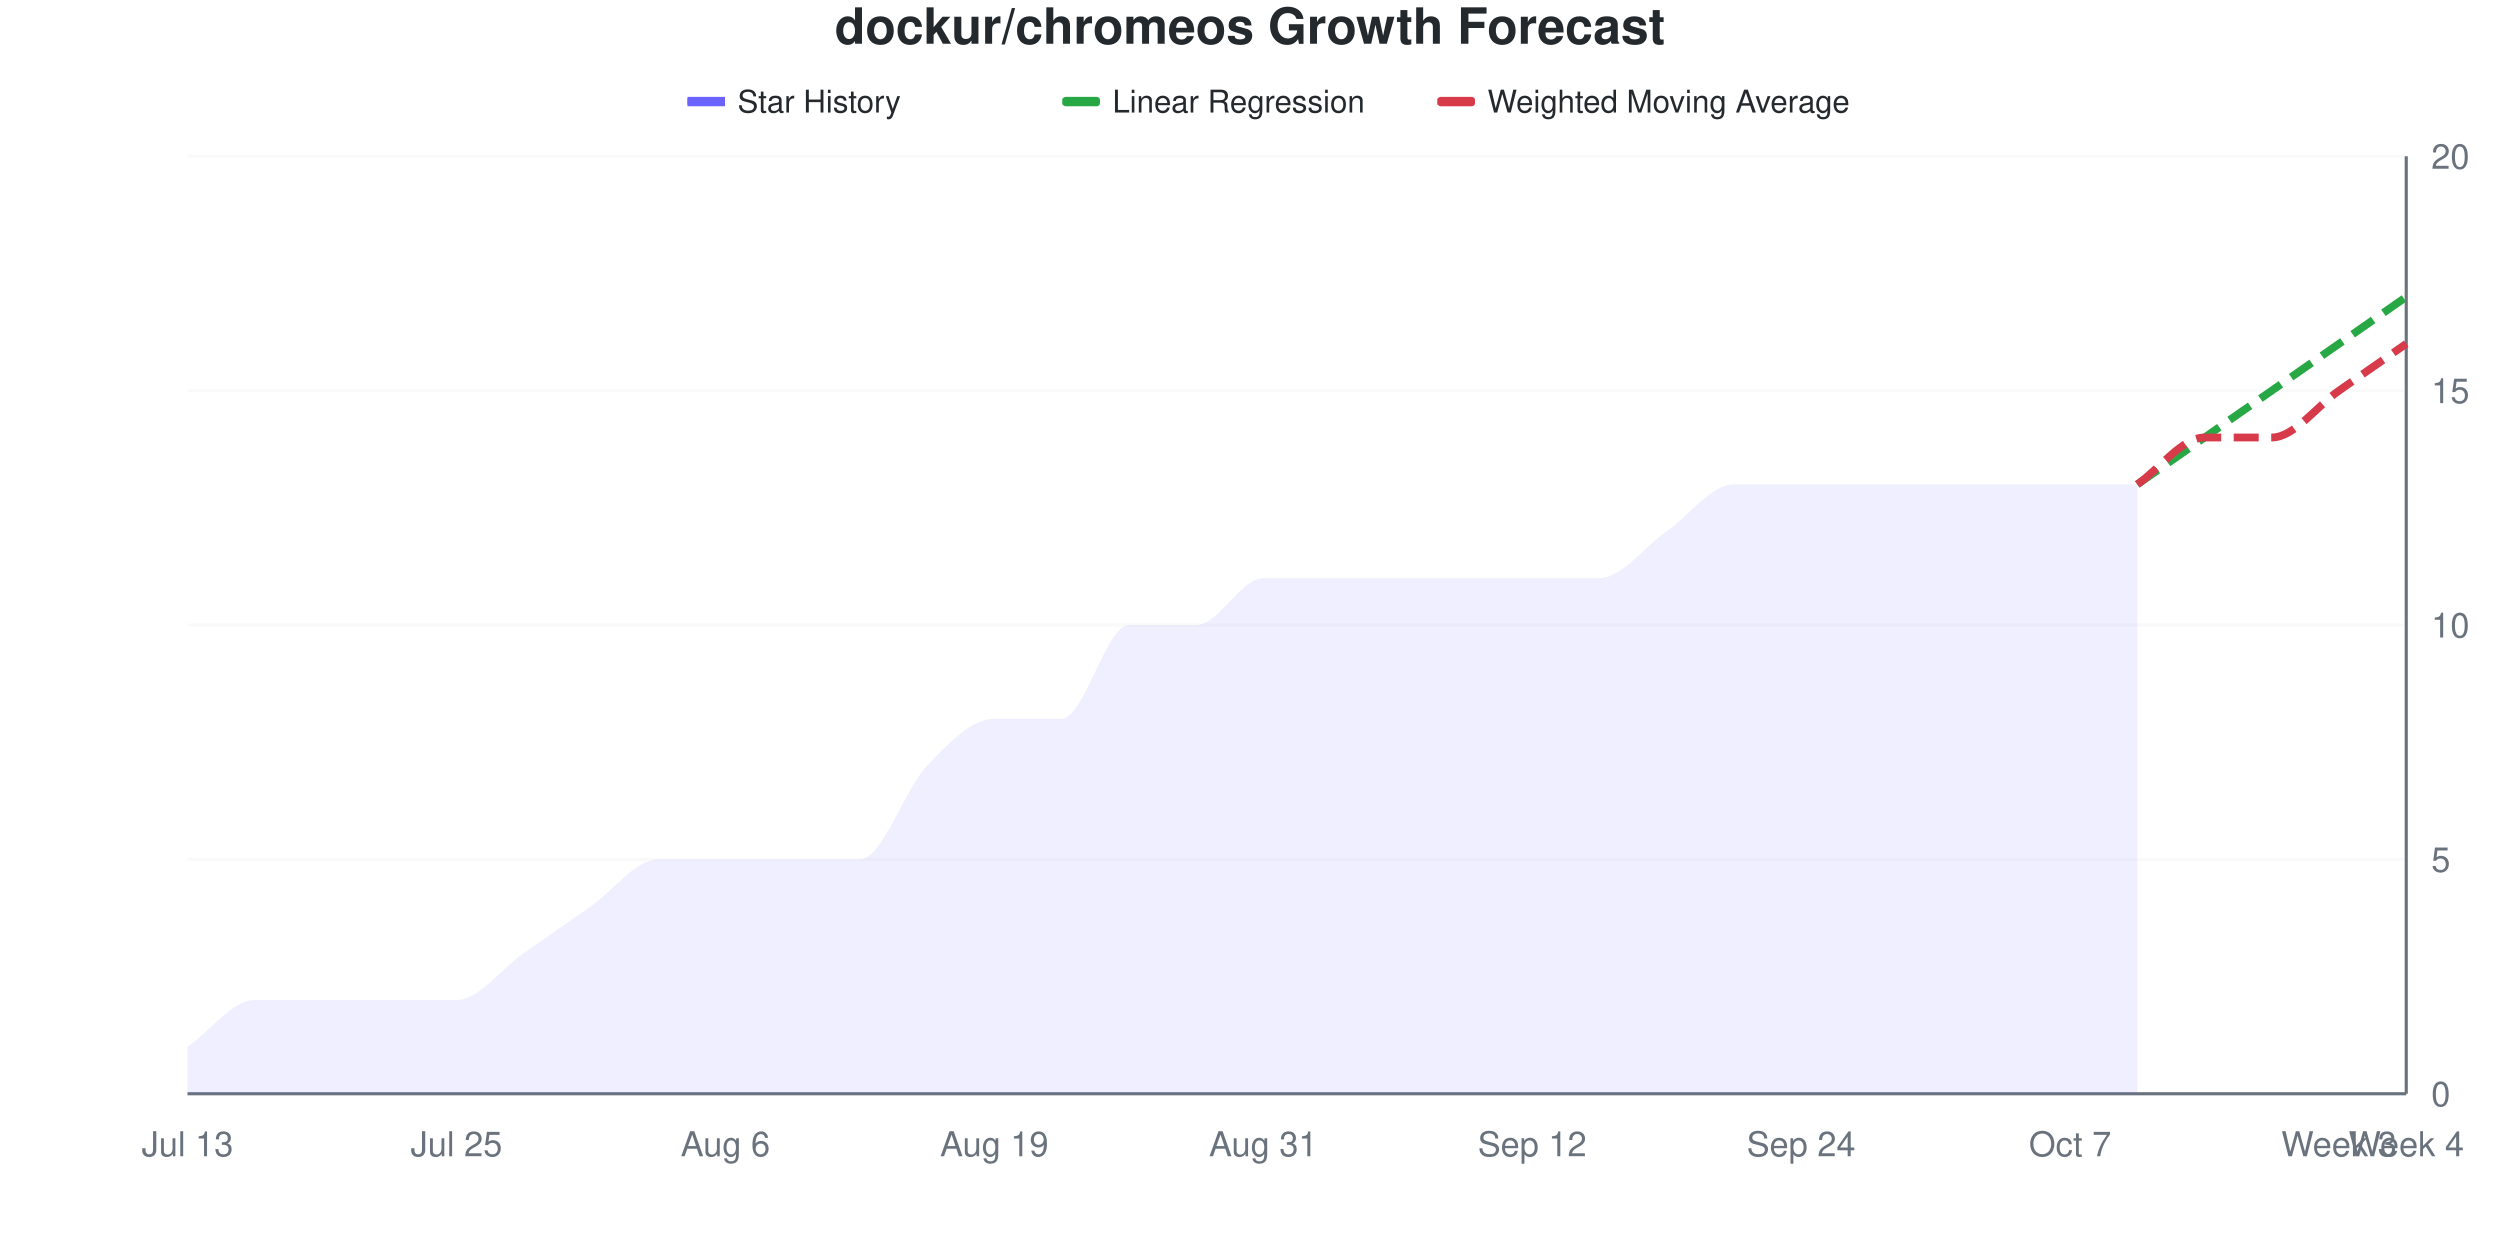
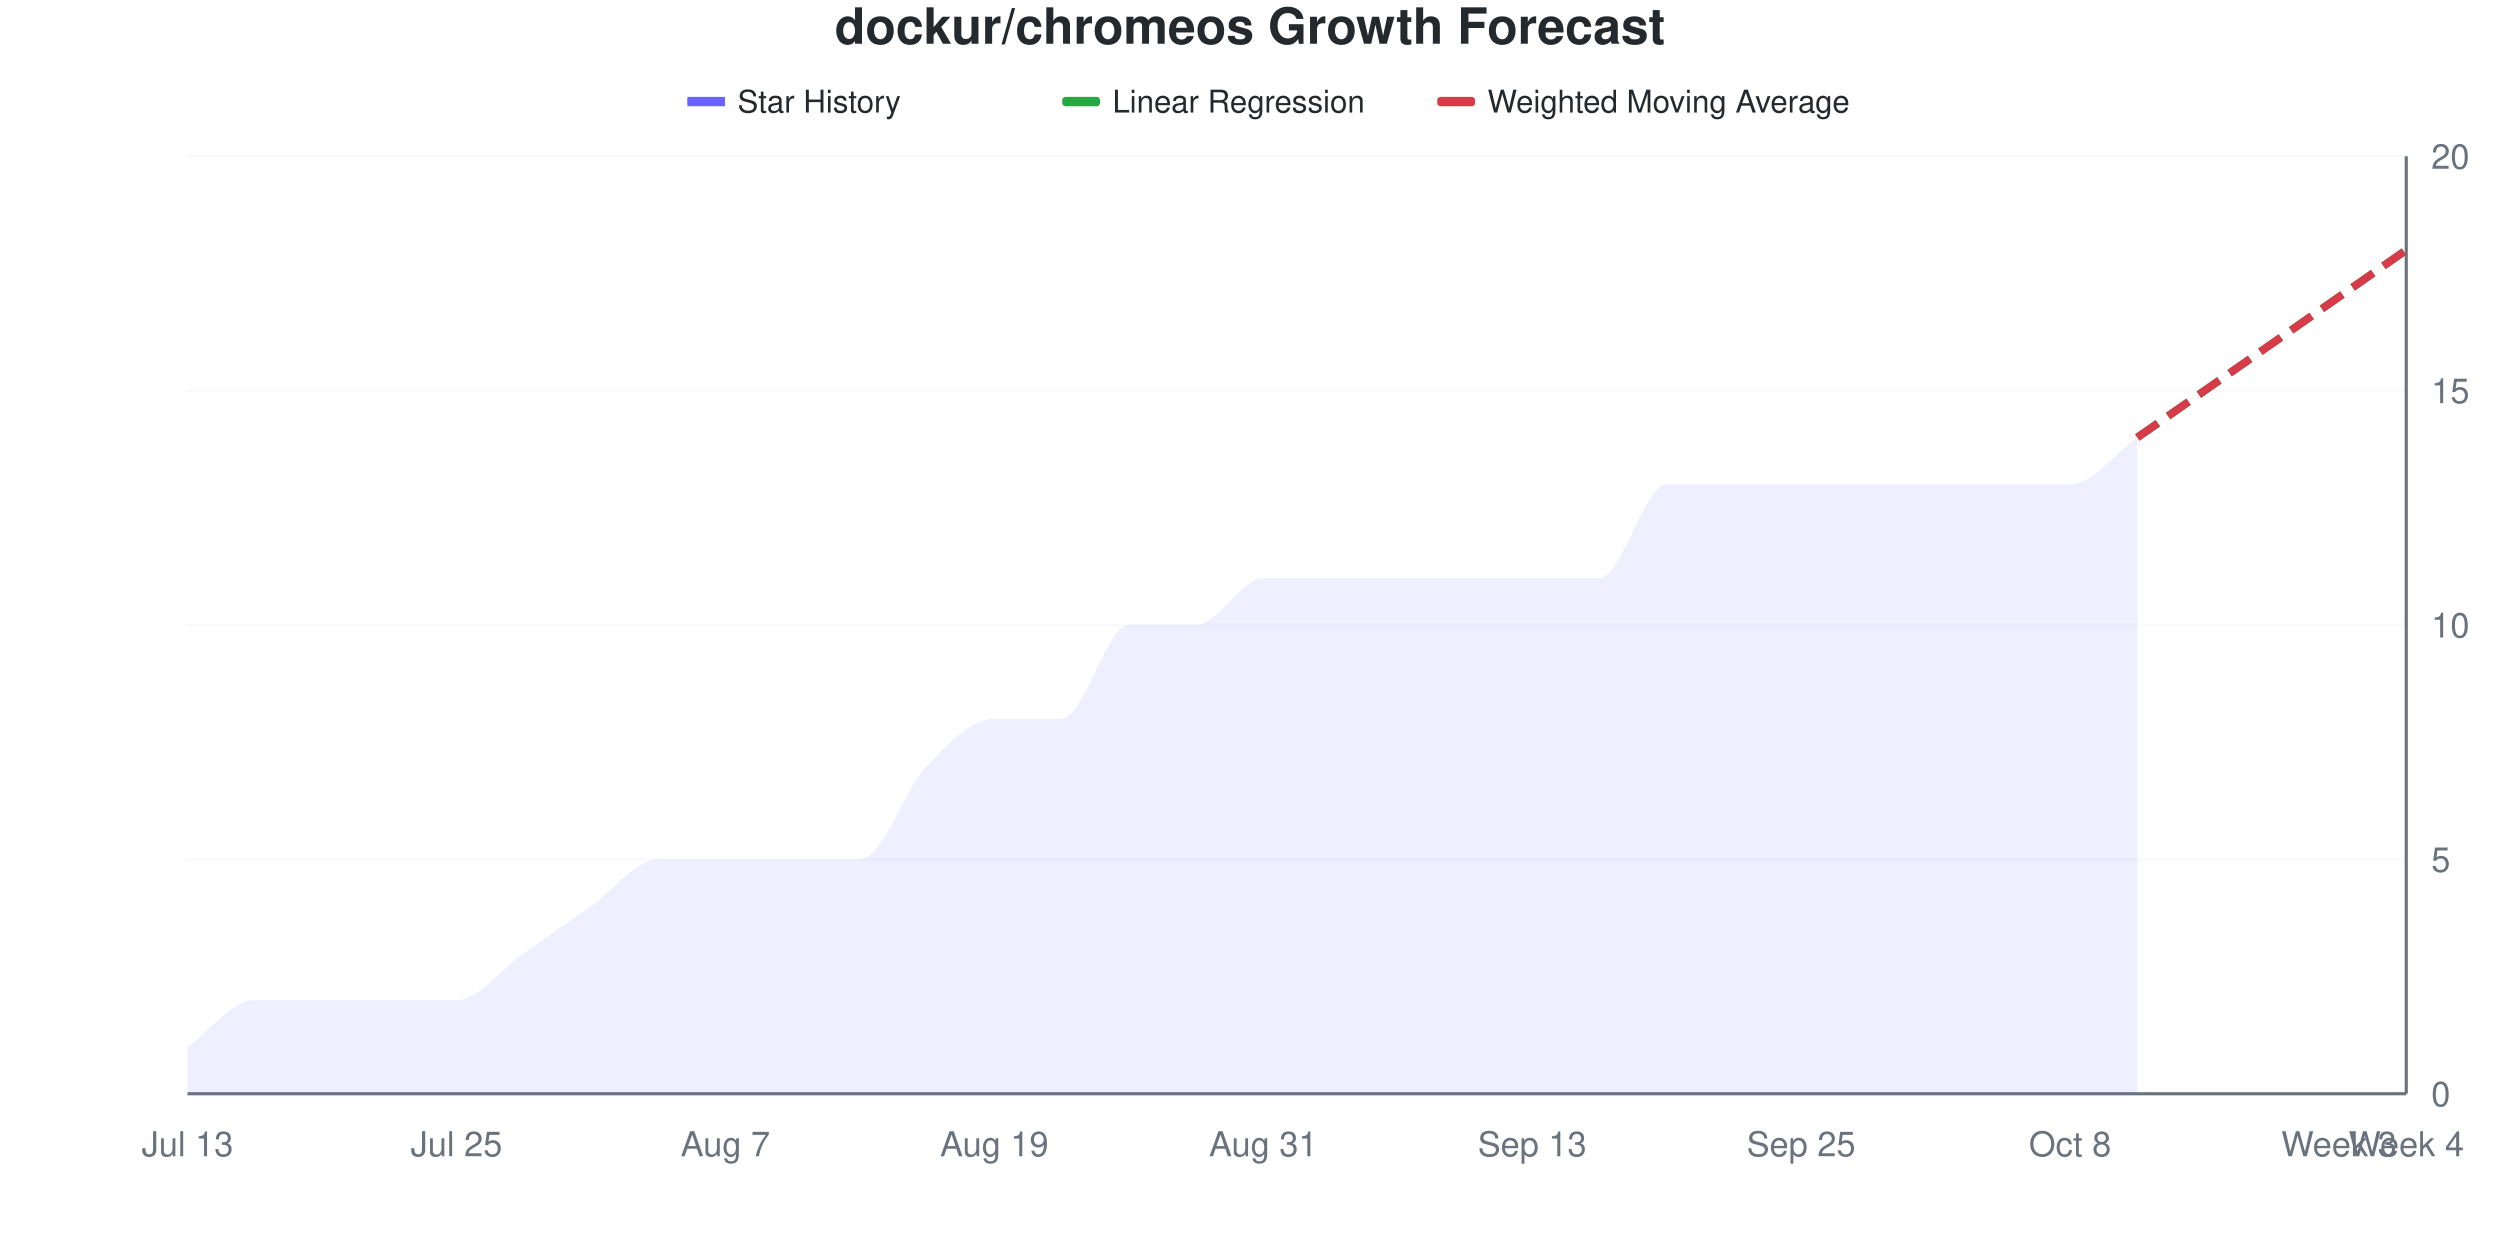
<svg xmlns="http://www.w3.org/2000/svg" viewBox="0 0 800 400" width="800" height="400">
  <style>
    @keyframes drawLine {
      to { stroke-dashoffset: 0; }
    }
    @keyframes fadeInPoint {
      from { opacity: 0; }
      to { opacity: 1; }
    }
    .data-line-0 {
-       stroke-dasharray: 1062;
-       stroke-dashoffset: 1062;
+       stroke-dasharray: 1078;
+       stroke-dashoffset: 1078;
      animation: drawLine 2s ease-out forwards;
    }
    .data-point {
      opacity: 0;
      animation: fadeInPoint 0.5s ease-out forwards;
    }
    .chart-bg { fill: #fff; }
    .chart-text { fill: #24292e; }
    .chart-muted { fill: #6a737d; }
    .chart-grid { stroke: #eee; }
    .chart-axis { stroke: #6a737d; }
    @media (prefers-color-scheme: dark) {
      .chart-bg { fill: #0d1117; }
      .chart-text { fill: #e6edf3; }
      .chart-muted { fill: #8b949e; }
      .chart-grid { stroke: #21262d; }
      .chart-axis { stroke: #8b949e; }
    }
  </style>
  <rect width="800" height="400" class="chart-bg" />
  <text x="400" y="14" text-anchor="middle" class="chart-text" font-size="16" font-weight="bold" font-family="-apple-system, BlinkMacSystemFont, 'Segoe UI', Helvetica, Arial, sans-serif">dockur/chromeos Growth Forecast</text>
  <g class="legend">
    <rect x="220" y="31" width="12" height="3" fill="#6b63ff" />
    <line x1="220" y1="32.5" x2="232" y2="32.5" stroke="#6b63ff" stroke-width="2" />
    <text x="236" y="36" class="chart-text" font-size="10" font-family="-apple-system, BlinkMacSystemFont, 'Segoe UI', Helvetica, Arial, sans-serif">Star History</text>
    <rect x="340" y="31" width="12" height="3" fill="#28a745" rx="1" />
    <line x1="340" y1="32.5" x2="352" y2="32.5" stroke="#28a745" stroke-width="2" stroke-dasharray="4,2" />
    <text x="356" y="36" class="chart-text" font-size="10" font-family="-apple-system, BlinkMacSystemFont, 'Segoe UI', Helvetica, Arial, sans-serif">Linear Regression</text>
    <rect x="460" y="31" width="12" height="3" fill="#d73a49" rx="1" />
    <line x1="460" y1="32.5" x2="472" y2="32.5" stroke="#d73a49" stroke-width="2" stroke-dasharray="4,2" />
    <text x="476" y="36" class="chart-text" font-size="10" font-family="-apple-system, BlinkMacSystemFont, 'Segoe UI', Helvetica, Arial, sans-serif">Weighted Moving Average</text>
  </g>
  <g class="grid">
    <line x1="60" y1="350" x2="770" y2="350" class="chart-grid" stroke-opacity="0.3" />
    <text x="778" y="354" text-anchor="start" class="chart-muted" font-size="11" font-family="-apple-system, BlinkMacSystemFont, 'Segoe UI', Helvetica, Arial, sans-serif">0</text>
    <line x1="60" y1="275" x2="770" y2="275" class="chart-grid" stroke-opacity="0.3" />
    <text x="778" y="279" text-anchor="start" class="chart-muted" font-size="11" font-family="-apple-system, BlinkMacSystemFont, 'Segoe UI', Helvetica, Arial, sans-serif">5</text>
    <line x1="60" y1="200" x2="770" y2="200" class="chart-grid" stroke-opacity="0.3" />
    <text x="778" y="204" text-anchor="start" class="chart-muted" font-size="11" font-family="-apple-system, BlinkMacSystemFont, 'Segoe UI', Helvetica, Arial, sans-serif">10</text>
    <line x1="60" y1="125" x2="770" y2="125" class="chart-grid" stroke-opacity="0.3" />
    <text x="778" y="129" text-anchor="start" class="chart-muted" font-size="11" font-family="-apple-system, BlinkMacSystemFont, 'Segoe UI', Helvetica, Arial, sans-serif">15</text>
    <line x1="60" y1="50" x2="770" y2="50" class="chart-grid" stroke-opacity="0.3" />
    <text x="778" y="54" text-anchor="start" class="chart-muted" font-size="11" font-family="-apple-system, BlinkMacSystemFont, 'Segoe UI', Helvetica, Arial, sans-serif">20</text>
  </g>
  <g class="milestones">
    
  </g>
  <g class="x-axis">
    <text x="60" y="370" text-anchor="middle" class="chart-muted" font-size="11" font-family="-apple-system, BlinkMacSystemFont, 'Segoe UI', Helvetica, Arial, sans-serif">Jul 13</text>
    <text x="146.061" y="370" text-anchor="middle" class="chart-muted" font-size="11" font-family="-apple-system, BlinkMacSystemFont, 'Segoe UI', Helvetica, Arial, sans-serif">Jul 25</text>
-     <text x="232.121" y="370" text-anchor="middle" class="chart-muted" font-size="11" font-family="-apple-system, BlinkMacSystemFont, 'Segoe UI', Helvetica, Arial, sans-serif">Aug 6</text>
+     <text x="232.121" y="370" text-anchor="middle" class="chart-muted" font-size="11" font-family="-apple-system, BlinkMacSystemFont, 'Segoe UI', Helvetica, Arial, sans-serif">Aug 7</text>
    <text x="318.182" y="370" text-anchor="middle" class="chart-muted" font-size="11" font-family="-apple-system, BlinkMacSystemFont, 'Segoe UI', Helvetica, Arial, sans-serif">Aug 19</text>
    <text x="404.242" y="370" text-anchor="middle" class="chart-muted" font-size="11" font-family="-apple-system, BlinkMacSystemFont, 'Segoe UI', Helvetica, Arial, sans-serif">Aug 31</text>
-     <text x="490.303" y="370" text-anchor="middle" class="chart-muted" font-size="11" font-family="-apple-system, BlinkMacSystemFont, 'Segoe UI', Helvetica, Arial, sans-serif">Sep 12</text>
-     <text x="576.364" y="370" text-anchor="middle" class="chart-muted" font-size="11" font-family="-apple-system, BlinkMacSystemFont, 'Segoe UI', Helvetica, Arial, sans-serif">Sep 24</text>
-     <text x="662.424" y="370" text-anchor="middle" class="chart-muted" font-size="11" font-family="-apple-system, BlinkMacSystemFont, 'Segoe UI', Helvetica, Arial, sans-serif">Oct 7</text>
+     <text x="490.303" y="370" text-anchor="middle" class="chart-muted" font-size="11" font-family="-apple-system, BlinkMacSystemFont, 'Segoe UI', Helvetica, Arial, sans-serif">Sep 13</text>
+     <text x="576.364" y="370" text-anchor="middle" class="chart-muted" font-size="11" font-family="-apple-system, BlinkMacSystemFont, 'Segoe UI', Helvetica, Arial, sans-serif">Sep 25</text>
+     <text x="662.424" y="370" text-anchor="middle" class="chart-muted" font-size="11" font-family="-apple-system, BlinkMacSystemFont, 'Segoe UI', Helvetica, Arial, sans-serif">Oct 8</text>
    <text x="748.485" y="370" text-anchor="middle" class="chart-muted" font-size="11" font-family="-apple-system, BlinkMacSystemFont, 'Segoe UI', Helvetica, Arial, sans-serif">Week 3</text>
    <text x="770" y="370" text-anchor="middle" class="chart-muted" font-size="11" font-family="-apple-system, BlinkMacSystemFont, 'Segoe UI', Helvetica, Arial, sans-serif">Week 4</text>
  </g>
  <line x1="770" y1="50" x2="770" y2="350" class="chart-axis" stroke-width="1" />
  <line x1="60" y1="350" x2="770" y2="350" class="chart-axis" stroke-width="1" />
-   <path d="M60,350 L60,335 C67.172,330 74.343,320 81.515,320 C88.687,320 95.859,320 103.03,320 C110.202,320 117.374,320 124.545,320 C131.717,320 138.889,320 146.061,320 C153.232,320 160.404,310 167.576,305 C174.747,300 181.919,295 189.091,290 C196.263,285 203.434,275 210.606,275 C217.778,275 224.949,275 232.121,275 C239.293,275 246.465,275 253.636,275 C260.808,275 267.98,275 275.152,275 C282.323,275 289.495,252.5 296.667,245 C303.838,237.5 311.01,230 318.182,230 C325.354,230 332.525,230 339.697,230 C346.869,230 354.04,200 361.212,200 C368.384,200 375.556,200 382.727,200 C389.899,200 397.071,185 404.242,185 C411.414,185 418.586,185 425.758,185 C432.929,185 440.101,185 447.273,185 C454.444,185 461.616,185 468.788,185 C475.96,185 483.131,185 490.303,185 C497.475,185 504.646,185 511.818,185 C518.99,185 526.162,175 533.333,170 C540.505,165 547.677,155 554.848,155 C562.02,155 569.192,155 576.364,155 C583.535,155 590.707,155 597.879,155 C605.051,155 612.222,155 619.394,155 C626.566,155 633.737,155 640.909,155 C648.081,155 655.253,155 662.424,155 C669.596,155 676.768,155 683.939,155 L683.939,350 L60,350 Z" fill="#6b63ff" fill-opacity="0.1" />
-   <path d="M60,350 L60,335 C67.172,330 74.343,320 81.515,320 C88.687,320 95.859,320 103.03,320 C110.202,320 117.374,320 124.545,320 C131.717,320 138.889,320 146.061,320 C153.232,320 160.404,310 167.576,305 C174.747,300 181.919,295 189.091,290 C196.263,285 203.434,275 210.606,275 C217.778,275 224.949,275 232.121,275 C239.293,275 246.465,275 253.636,275 C260.808,275 267.98,275 275.152,275 C282.323,275 289.495,252.5 296.667,245 C303.838,237.5 311.01,230 318.182,230 C325.354,230 332.525,230 339.697,230 C346.869,230 354.04,200 361.212,200 C368.384,200 375.556,200 382.727,200 C389.899,200 397.071,185 404.242,185 C411.414,185 418.586,185 425.758,185 C432.929,185 440.101,185 447.273,185 C454.444,185 461.616,185 468.788,185 C475.96,185 483.131,185 490.303,185 C497.475,185 504.646,185 511.818,185 C518.99,185 526.162,175 533.333,170 C540.505,165 547.677,155 554.848,155 C562.02,155 569.192,155 576.364,155 C583.535,155 590.707,155 597.879,155 C605.051,155 612.222,155 619.394,155 C626.566,155 633.737,155 640.909,155 C648.081,155 655.253,155 662.424,155 C669.596,155 676.768,155 683.939,155" fill="none" stroke="#6b63ff" stroke-width="2.5" class="data-line-0" />
-   <path d="M683.939,155 C691.111,150 698.283,145 705.455,140 C712.626,135 719.798,130 726.97,125 C734.141,120 741.313,115 748.485,110 C755.657,105 762.828,100 770,95" fill="none" stroke="#28a745" stroke-width="2.5" stroke-dasharray="8,4" />
-   <path d="M683.939,155 C691.111,150 698.283,140 705.455,140 C712.626,140 719.798,140 726.97,140 C734.141,140 741.313,130 748.485,125 C755.657,120 762.828,115 770,110" fill="none" stroke="#d73a49" stroke-width="2.5" stroke-dasharray="8,4" />
+   <path d="M60,350 L60,335 C67.172,330 74.343,320 81.515,320 C88.687,320 95.859,320 103.03,320 C110.202,320 117.374,320 124.545,320 C131.717,320 138.889,320 146.061,320 C153.232,320 160.404,310 167.576,305 C174.747,300 181.919,295 189.091,290 C196.263,285 203.434,275 210.606,275 C217.778,275 224.949,275 232.121,275 C239.293,275 246.465,275 253.636,275 C260.808,275 267.98,275 275.152,275 C282.323,275 289.495,252.5 296.667,245 C303.838,237.5 311.01,230 318.182,230 C325.354,230 332.525,230 339.697,230 C346.869,230 354.04,200 361.212,200 C368.384,200 375.556,200 382.727,200 C389.899,200 397.071,185 404.242,185 C411.414,185 418.586,185 425.758,185 C432.929,185 440.101,185 447.273,185 C454.444,185 461.616,185 468.788,185 C475.96,185 483.131,185 490.303,185 C497.475,185 504.646,185 511.818,185 C518.99,185 526.162,155 533.333,155 C540.505,155 547.677,155 554.848,155 C562.02,155 569.192,155 576.364,155 C583.535,155 590.707,155 597.879,155 C605.051,155 612.222,155 619.394,155 C626.566,155 633.737,155 640.909,155 C648.081,155 655.253,155 662.424,155 C669.596,155 676.768,145 683.939,140 L683.939,350 L60,350 Z" fill="#6b63ff" fill-opacity="0.1" />
+   <path d="M60,350 L60,335 C67.172,330 74.343,320 81.515,320 C88.687,320 95.859,320 103.03,320 C110.202,320 117.374,320 124.545,320 C131.717,320 138.889,320 146.061,320 C153.232,320 160.404,310 167.576,305 C174.747,300 181.919,295 189.091,290 C196.263,285 203.434,275 210.606,275 C217.778,275 224.949,275 232.121,275 C239.293,275 246.465,275 253.636,275 C260.808,275 267.98,275 275.152,275 C282.323,275 289.495,252.5 296.667,245 C303.838,237.5 311.01,230 318.182,230 C325.354,230 332.525,230 339.697,230 C346.869,230 354.04,200 361.212,200 C368.384,200 375.556,200 382.727,200 C389.899,200 397.071,185 404.242,185 C411.414,185 418.586,185 425.758,185 C432.929,185 440.101,185 447.273,185 C454.444,185 461.616,185 468.788,185 C475.96,185 483.131,185 490.303,185 C497.475,185 504.646,185 511.818,185 C518.99,185 526.162,155 533.333,155 C540.505,155 547.677,155 554.848,155 C562.02,155 569.192,155 576.364,155 C583.535,155 590.707,155 597.879,155 C605.051,155 612.222,155 619.394,155 C626.566,155 633.737,155 640.909,155 C648.081,155 655.253,155 662.424,155 C669.596,155 676.768,145 683.939,140" fill="none" stroke="#6b63ff" stroke-width="2.5" class="data-line-0" />
+   <path d="M683.939,140 C691.111,135 698.283,130 705.455,125 C712.626,120 719.798,115 726.97,110 C734.141,105 741.313,100 748.485,95 C755.657,90 762.828,85 770,80" fill="none" stroke="#28a745" stroke-width="2.5" stroke-dasharray="8,4" />
+   <path d="M683.939,140 C691.111,135 698.283,130 705.455,125 C712.626,120 719.798,115 726.97,110 C734.141,105 741.313,100 748.485,95 C755.657,90 762.828,85 770,80" fill="none" stroke="#d73a49" stroke-width="2.5" stroke-dasharray="8,4" />
  <g class="points">
    <circle cx="60" cy="335" r="4" fill="#6b63ff" class="data-point" style="animation-delay: 1.50s" />
    <circle cx="81.515" cy="320" r="4" fill="#6b63ff" class="data-point" style="animation-delay: 1.55s" />
    <circle cx="103.03" cy="320" r="4" fill="#6b63ff" class="data-point" style="animation-delay: 1.60s" />
    <circle cx="124.545" cy="320" r="4" fill="#6b63ff" class="data-point" style="animation-delay: 1.65s" />
    <circle cx="146.061" cy="320" r="4" fill="#6b63ff" class="data-point" style="animation-delay: 1.70s" />
    <circle cx="167.576" cy="305" r="4" fill="#6b63ff" class="data-point" style="animation-delay: 1.75s" />
    <circle cx="189.091" cy="290" r="4" fill="#6b63ff" class="data-point" style="animation-delay: 1.80s" />
    <circle cx="210.606" cy="275" r="4" fill="#6b63ff" class="data-point" style="animation-delay: 1.85s" />
    <circle cx="232.121" cy="275" r="4" fill="#6b63ff" class="data-point" style="animation-delay: 1.90s" />
    <circle cx="253.636" cy="275" r="4" fill="#6b63ff" class="data-point" style="animation-delay: 1.95s" />
    <circle cx="275.152" cy="275" r="4" fill="#6b63ff" class="data-point" style="animation-delay: 2.00s" />
    <circle cx="296.667" cy="245" r="4" fill="#6b63ff" class="data-point" style="animation-delay: 2.05s" />
    <circle cx="318.182" cy="230" r="4" fill="#6b63ff" class="data-point" style="animation-delay: 2.10s" />
    <circle cx="339.697" cy="230" r="4" fill="#6b63ff" class="data-point" style="animation-delay: 2.15s" />
    <circle cx="361.212" cy="200" r="4" fill="#6b63ff" class="data-point" style="animation-delay: 2.20s" />
    <circle cx="382.727" cy="200" r="4" fill="#6b63ff" class="data-point" style="animation-delay: 2.25s" />
    <circle cx="404.242" cy="185" r="4" fill="#6b63ff" class="data-point" style="animation-delay: 2.30s" />
    <circle cx="425.758" cy="185" r="4" fill="#6b63ff" class="data-point" style="animation-delay: 2.35s" />
    <circle cx="447.273" cy="185" r="4" fill="#6b63ff" class="data-point" style="animation-delay: 2.40s" />
    <circle cx="468.788" cy="185" r="4" fill="#6b63ff" class="data-point" style="animation-delay: 2.45s" />
    <circle cx="490.303" cy="185" r="4" fill="#6b63ff" class="data-point" style="animation-delay: 2.50s" />
    <circle cx="511.818" cy="185" r="4" fill="#6b63ff" class="data-point" style="animation-delay: 2.55s" />
-     <circle cx="533.333" cy="170" r="4" fill="#6b63ff" class="data-point" style="animation-delay: 2.60s" />
+     <circle cx="533.333" cy="155" r="4" fill="#6b63ff" class="data-point" style="animation-delay: 2.60s" />
    <circle cx="554.848" cy="155" r="4" fill="#6b63ff" class="data-point" style="animation-delay: 2.65s" />
    <circle cx="576.364" cy="155" r="4" fill="#6b63ff" class="data-point" style="animation-delay: 2.70s" />
    <circle cx="597.879" cy="155" r="4" fill="#6b63ff" class="data-point" style="animation-delay: 2.75s" />
    <circle cx="619.394" cy="155" r="4" fill="#6b63ff" class="data-point" style="animation-delay: 2.80s" />
    <circle cx="640.909" cy="155" r="4" fill="#6b63ff" class="data-point" style="animation-delay: 2.85s" />
    <circle cx="662.424" cy="155" r="4" fill="#6b63ff" class="data-point" style="animation-delay: 2.90s" />
-     <circle cx="683.939" cy="155" r="4" fill="#6b63ff" class="data-point" style="animation-delay: 2.95s" />
+     <circle cx="683.939" cy="140" r="4" fill="#6b63ff" class="data-point" style="animation-delay: 2.95s" />
  </g>
</svg>
